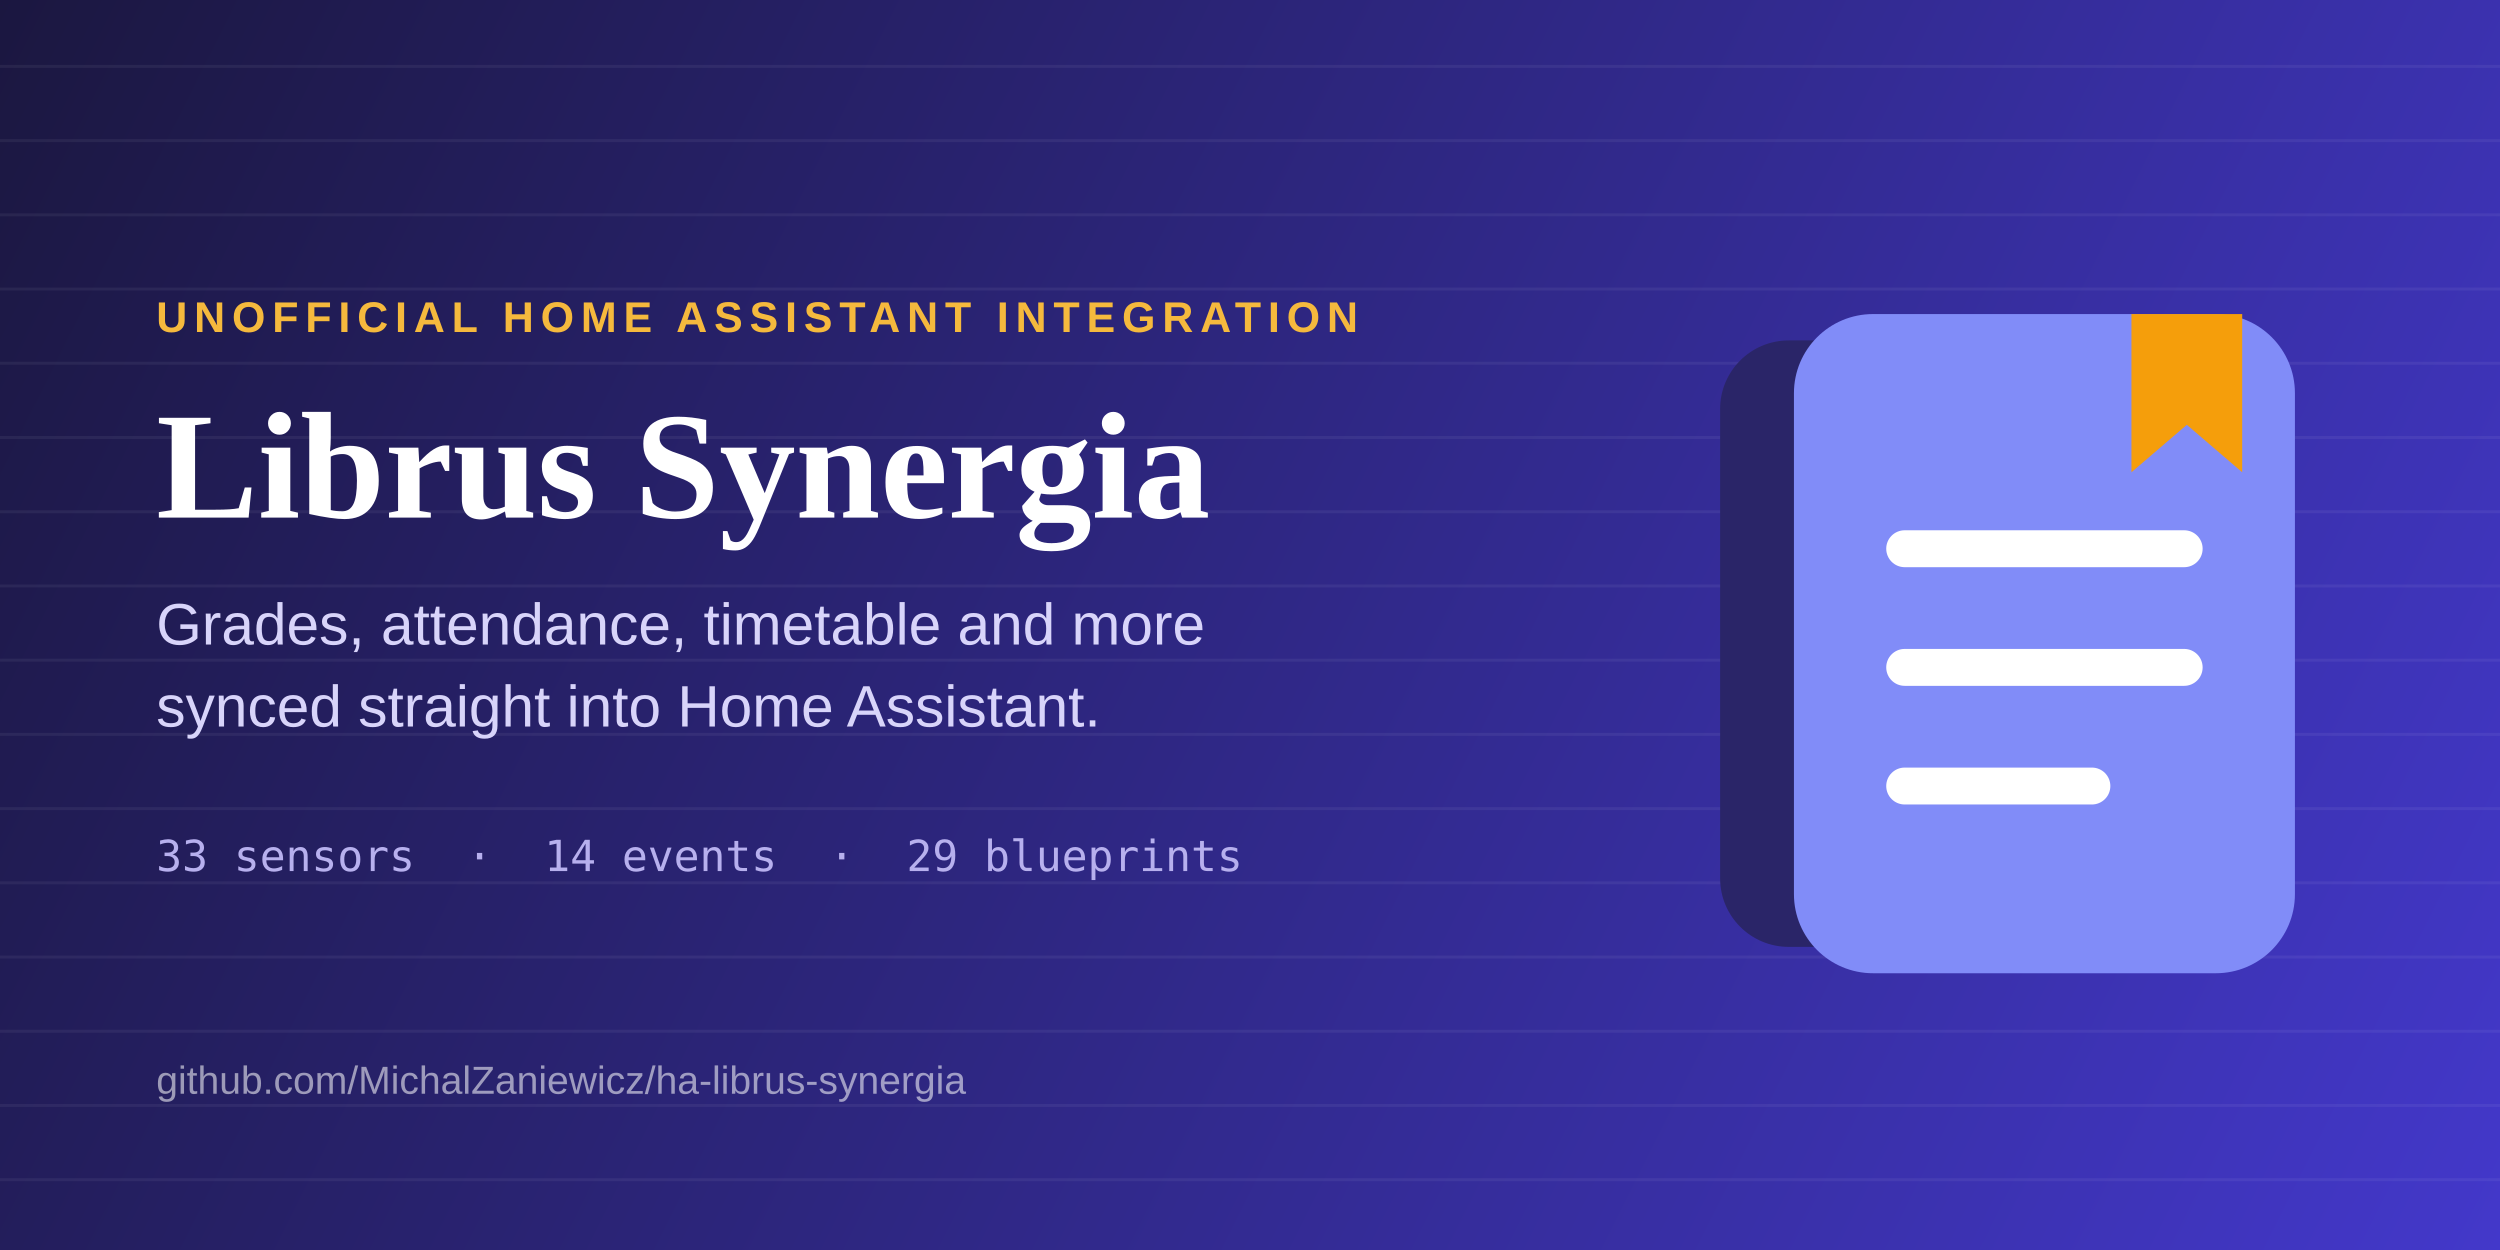
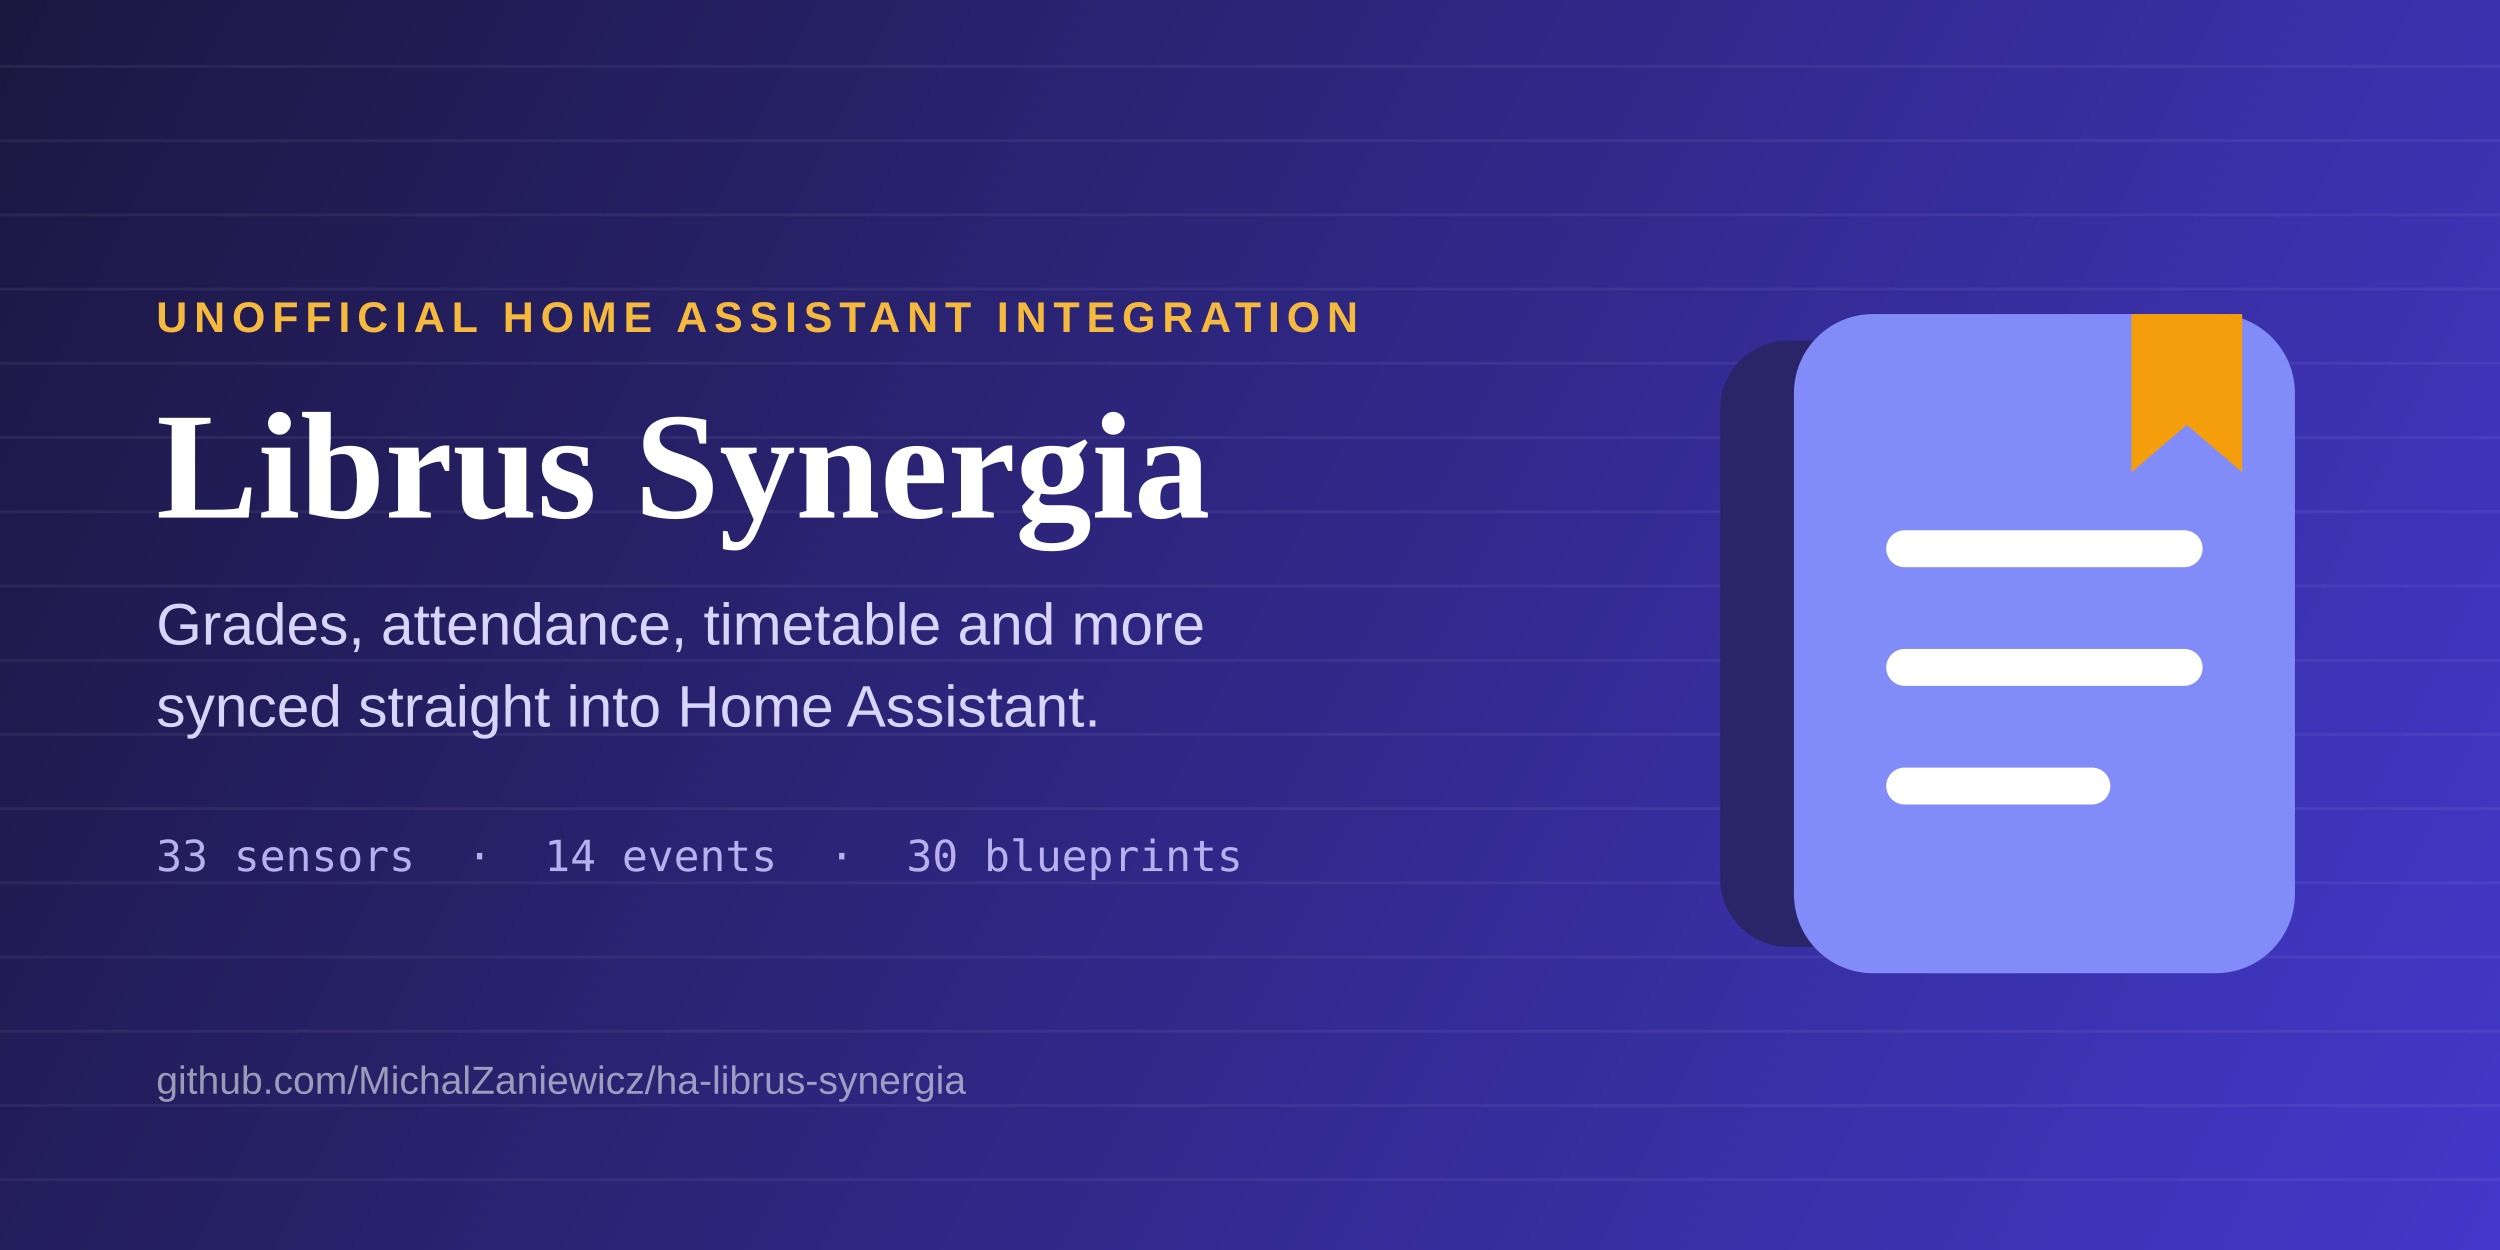
<svg xmlns="http://www.w3.org/2000/svg" viewBox="0 0 1280 640" width="1280" height="640">
  <defs>
    <linearGradient id="bg" x1="0" y1="0" x2="1280" y2="640" gradientUnits="userSpaceOnUse">
      <stop offset="0%" stop-color="#1B1740" />
      <stop offset="100%" stop-color="#4338CA" />
    </linearGradient>
  </defs>
  <rect width="1280" height="640" fill="url(#bg)" />
  <g stroke="#FFFFFF" stroke-opacity="0.055" stroke-width="1.5">
    <line x1="0" y1="34" x2="1280" y2="34" />
    <line x1="0" y1="72" x2="1280" y2="72" />
    <line x1="0" y1="110" x2="1280" y2="110" />
    <line x1="0" y1="148" x2="1280" y2="148" />
    <line x1="0" y1="186" x2="1280" y2="186" />
    <line x1="0" y1="224" x2="1280" y2="224" />
    <line x1="0" y1="262" x2="1280" y2="262" />
    <line x1="0" y1="300" x2="1280" y2="300" />
    <line x1="0" y1="338" x2="1280" y2="338" />
    <line x1="0" y1="376" x2="1280" y2="376" />
    <line x1="0" y1="414" x2="1280" y2="414" />
    <line x1="0" y1="452" x2="1280" y2="452" />
    <line x1="0" y1="490" x2="1280" y2="490" />
    <line x1="0" y1="528" x2="1280" y2="528" />
    <line x1="0" y1="566" x2="1280" y2="566" />
    <line x1="0" y1="604" x2="1280" y2="604" />
  </g>
  <text x="80" y="170" font-family="Arial, Helvetica, sans-serif" font-size="22" font-weight="700" letter-spacing="3.5" fill="#F5B93D">UNOFFICIAL HOME ASSISTANT INTEGRATION</text>
  <text x="80" y="265" font-family="Georgia, 'Times New Roman', serif" font-size="78" font-weight="700" fill="#FFFFFF">Librus Synergia</text>
  <text x="80" y="330" font-family="Arial, Helvetica, sans-serif" font-size="30" fill="#D8D4FA">Grades, attendance, timetable and more</text>
  <text x="80" y="372" font-family="Arial, Helvetica, sans-serif" font-size="30" fill="#D8D4FA">synced straight into Home Assistant.</text>
-   <text x="80" y="446" font-family="Consolas, Menlo, monospace" font-size="22" fill="#B7B0EE">33 sensors  ·  14 events  ·  29 blueprints</text>
+   <text x="80" y="446" font-family="Consolas, Menlo, monospace" font-size="22" fill="#B7B0EE">33 sensors  ·  14 events  ·  30 blueprints</text>
  <text x="80" y="560" font-family="Arial, Helvetica, sans-serif" font-size="20" fill="#FFFFFF" fill-opacity="0.55">github.com/MichalZaniewicz/ha-librus-synergia</text>
  <g transform="translate(905,150) scale(1.35)">
    <rect x="-18" y="18" width="150" height="230" rx="26" fill="#2A2568" />
    <rect x="10" y="8" width="190" height="250" rx="30" fill="#818CF8" />
    <rect x="45" y="90" width="120" height="14" rx="7" fill="#FFFFFF" />
    <rect x="45" y="135" width="120" height="14" rx="7" fill="#FFFFFF" />
    <rect x="45" y="180" width="85" height="14" rx="7" fill="#FFFFFF" />
    <path d="M138,8 h42 v60 l-21,-18 l-21,18 z" fill="#F59E0B" />
  </g>
</svg>
